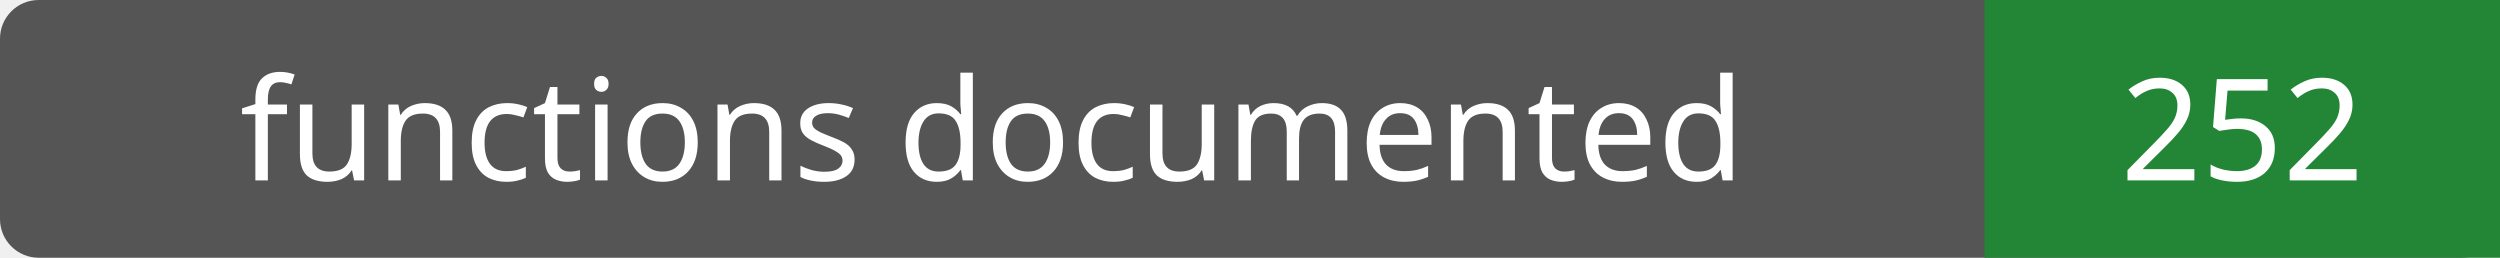
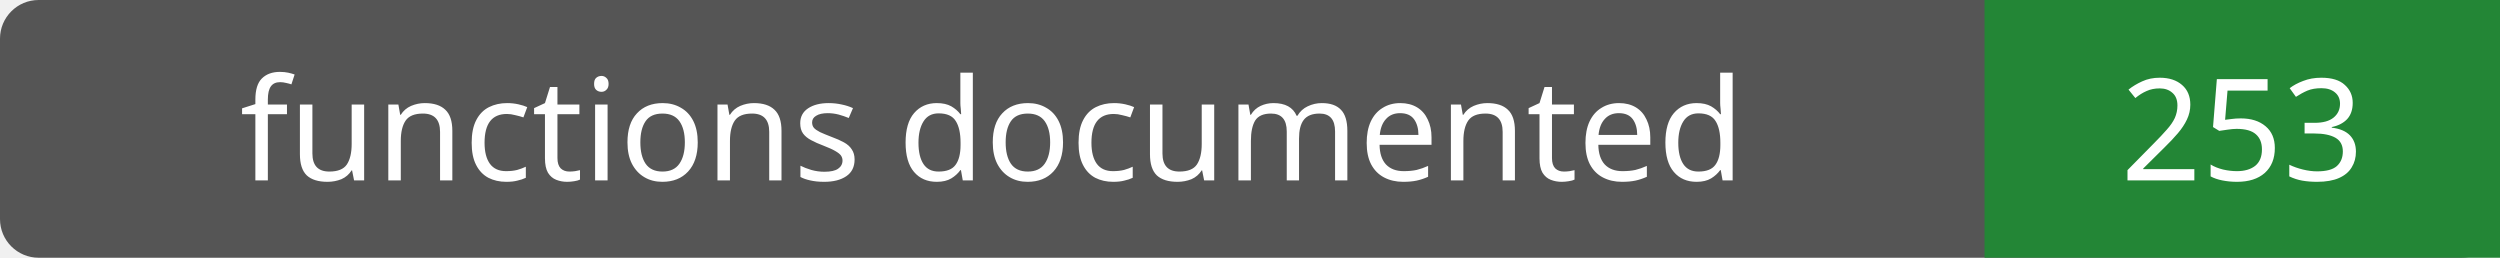
- <svg xmlns="http://www.w3.org/2000/svg" width="194" height="20" role="img" aria-label="functions documented: 252">
+ <svg xmlns="http://www.w3.org/2000/svg" width="194" height="20" role="img" aria-label="functions documented: 253">
  <rect width="194" height="20" rx="3" fill="#555" />
  <path fill="#238636" d="M154 0h40v20H154z" />
  <g fill="#fff" text-anchor="middle" font-family="Verdana,sans-serif" font-size="11">
    <text x="77.0" y="14">functions documented</text>
-     <text x="174.0" y="14">252</text>
+     <text x="174.0" y="14">253</text>
  </g>
</svg>
